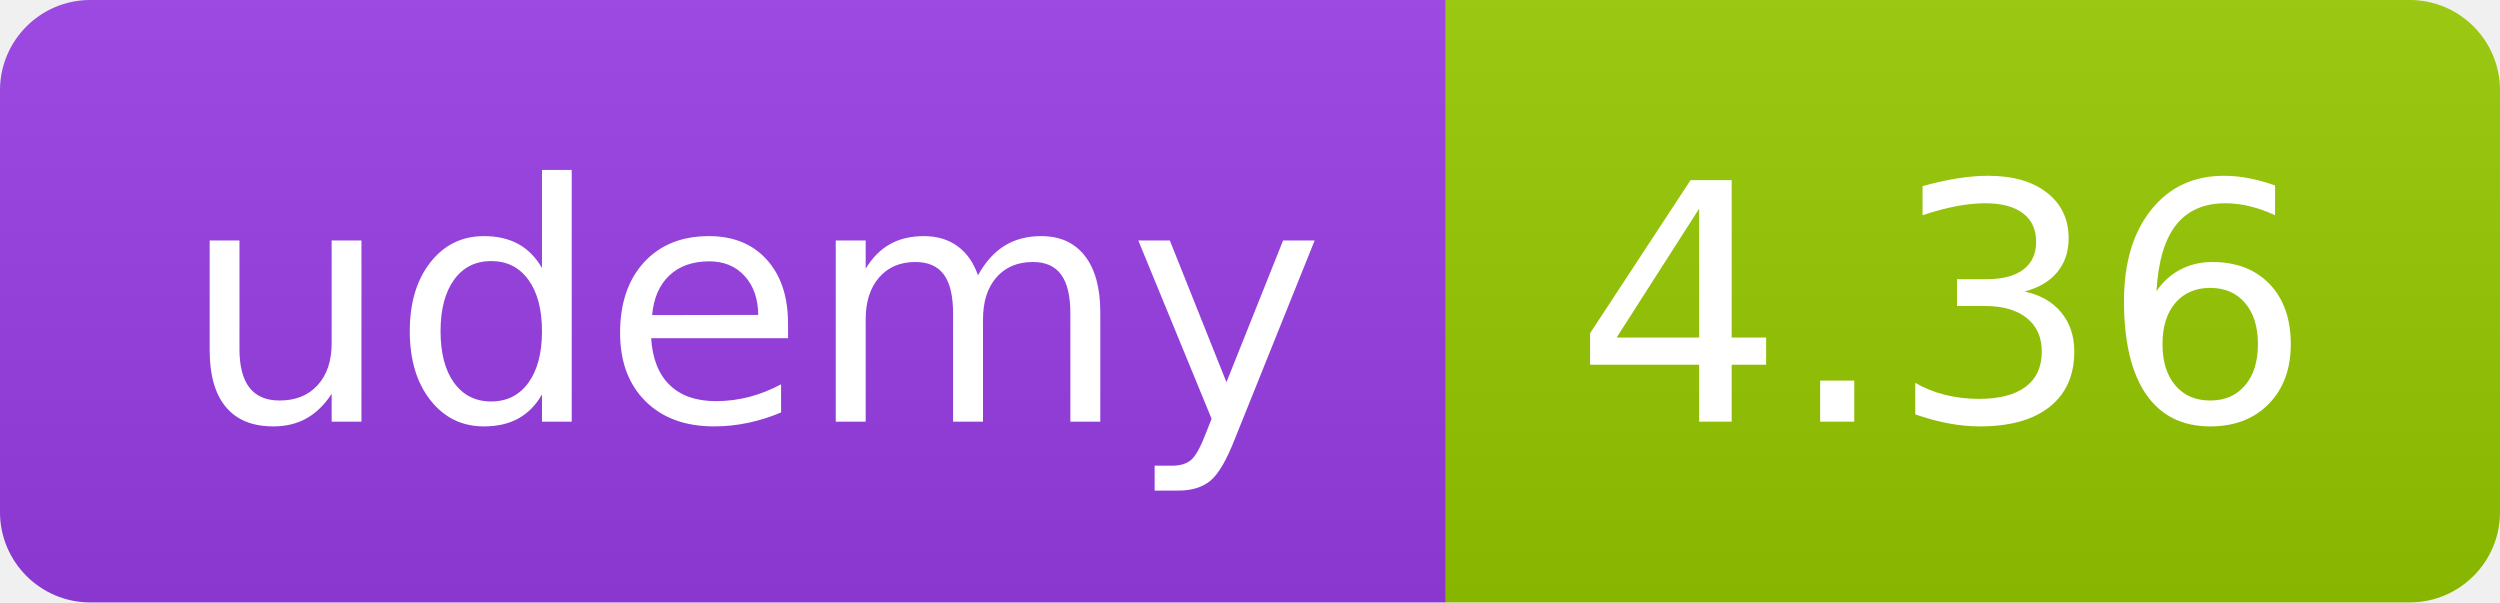
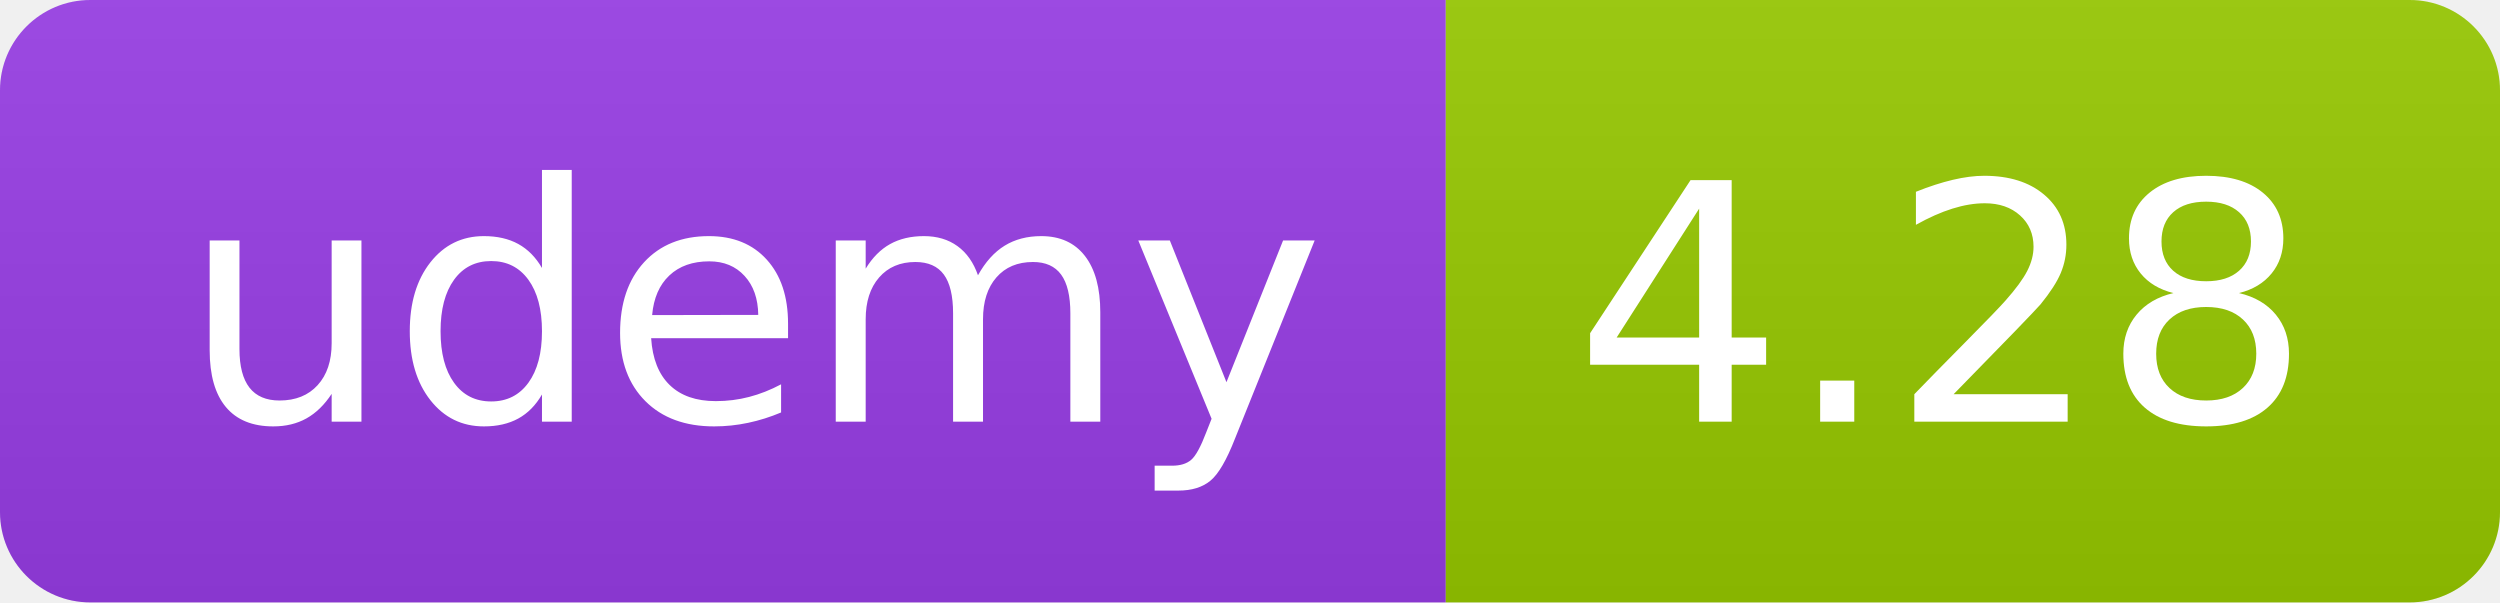
<svg xmlns="http://www.w3.org/2000/svg" width="83" height="20" role="img">
  <linearGradient id="s" x2="0" y2="100%">
    <stop offset="0" stop-color="#bbb" stop-opacity=".1" />
    <stop offset="1" stop-opacity=".1" />
  </linearGradient>
  <clipPath id="r">
    <rect width="83" height="20" rx="3" fill="#fff" />
  </clipPath>
  <g clip-path="url(#r)">
    <rect width="48" height="20" fill="#983DE7" />
    <rect x="48" width="35" height="20" fill="#97ca00" />
    <rect width="83" height="20" fill="url(#s)" />
  </g>
  <g fill="#fff" text-anchor="middle" font-family="Verdana,Geneva,DejaVu Sans,sans-serif" text-rendering="geometricPrecision" font-size="110">
    <text x="250" y="140" transform="scale(.1)" fill="#FFF" textLength="380">udemy</text>
-     <text x="645" y="140" transform="scale(.1)" fill="#fff" textLength="245">4.36</text>
+     <text x="645" y="140" transform="scale(.1)" fill="#fff" textLength="245">4.28</text>
  </g>
</svg>
